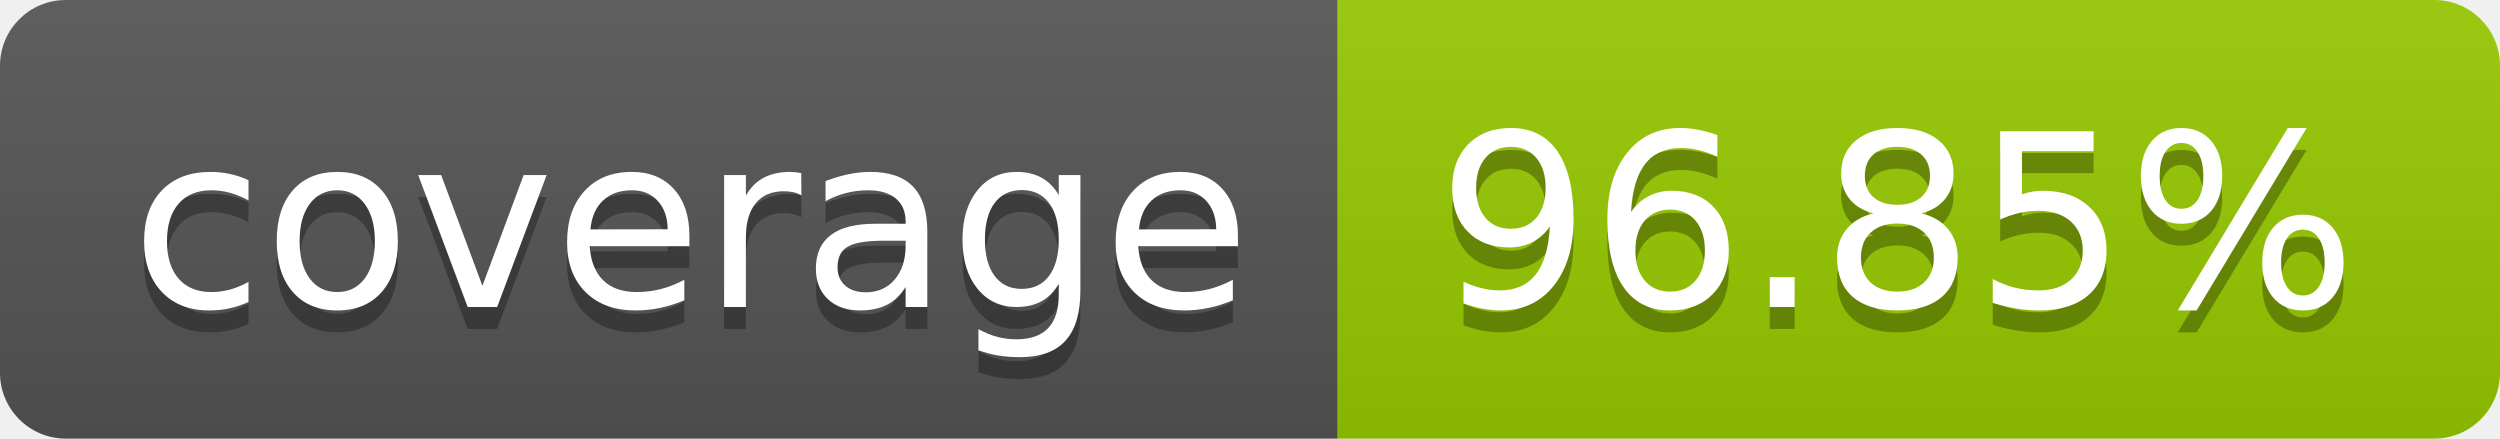
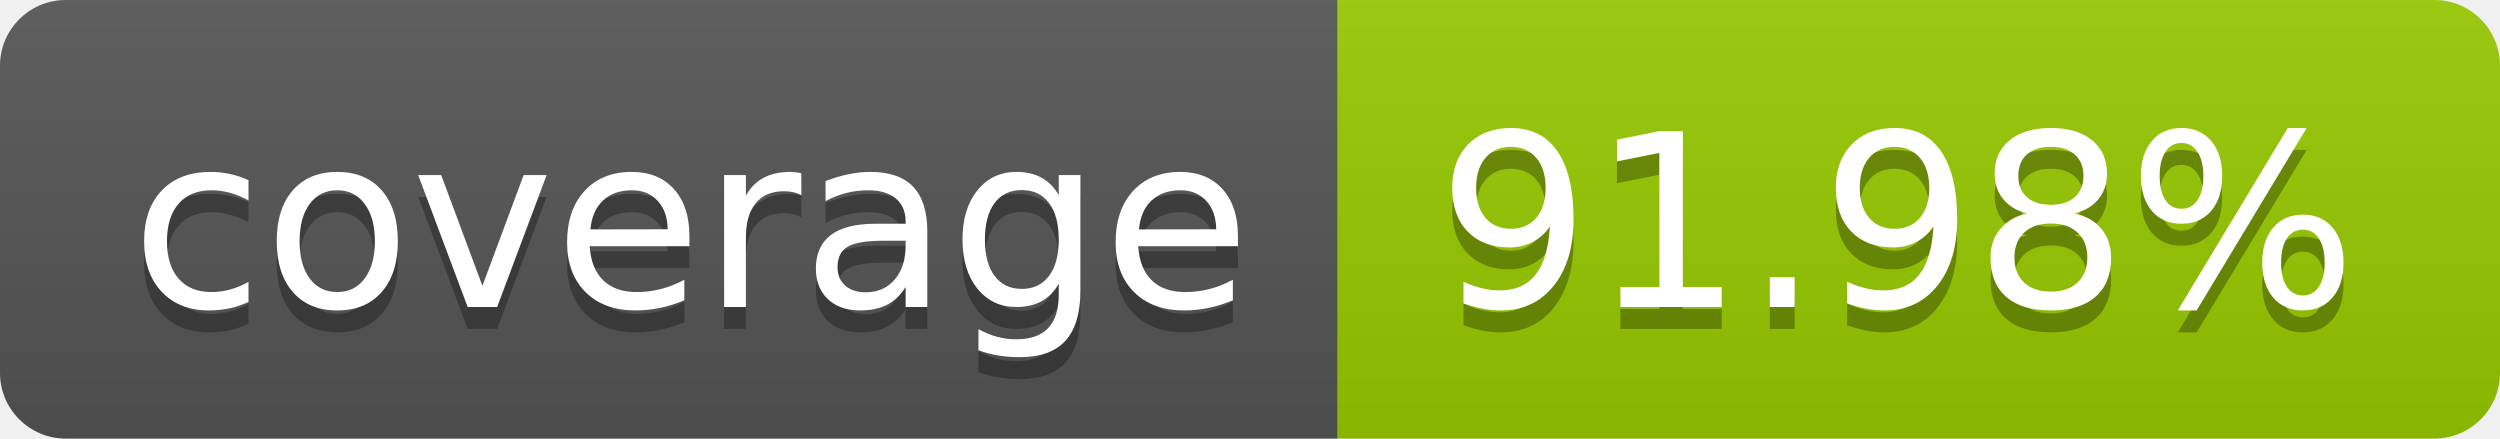
- <svg xmlns="http://www.w3.org/2000/svg" width="114" height="20" role="img" aria-label="coverage: 96.85%">
+ <svg xmlns="http://www.w3.org/2000/svg" width="114" height="20" role="img" aria-label="coverage: 91.98%">
  <linearGradient id="s" x2="0" y2="100%">
    <stop offset="0" stop-color="#bbb" stop-opacity=".1" />
    <stop offset="1" stop-opacity=".1" />
  </linearGradient>
  <clipPath id="r">
    <rect width="114" height="20" rx="3" fill="#fff" />
  </clipPath>
  <g clip-path="url(#r)">
    <rect width="61" height="20" fill="#555" />
    <rect x="61" width="53" height="20" fill="#97ca00" />
    <rect width="114" height="20" fill="url(#s)" />
  </g>
  <g fill="#fff" text-anchor="middle" font-family="Verdana,Geneva,DejaVu Sans,sans-serif" text-rendering="geometricPrecision" font-size="110">
    <text aria-hidden="true" x="315" y="150" fill="#010101" fill-opacity=".3" transform="scale(.1)" textLength="510">coverage</text>
    <text x="315" y="140" transform="scale(.1)" fill="#fff" textLength="510">coverage</text>
-     <text aria-hidden="true" x="865" y="150" fill="#010101" fill-opacity=".3" transform="scale(.1)" textLength="430">96.85%</text>
-     <text x="865" y="140" transform="scale(.1)" fill="#fff" textLength="430">96.85%</text>
+     <text aria-hidden="true" x="865" y="150" fill="#010101" fill-opacity=".3" transform="scale(.1)" textLength="430">91.98%</text>
+     <text x="865" y="140" transform="scale(.1)" fill="#fff" textLength="430">91.98%</text>
  </g>
</svg>
